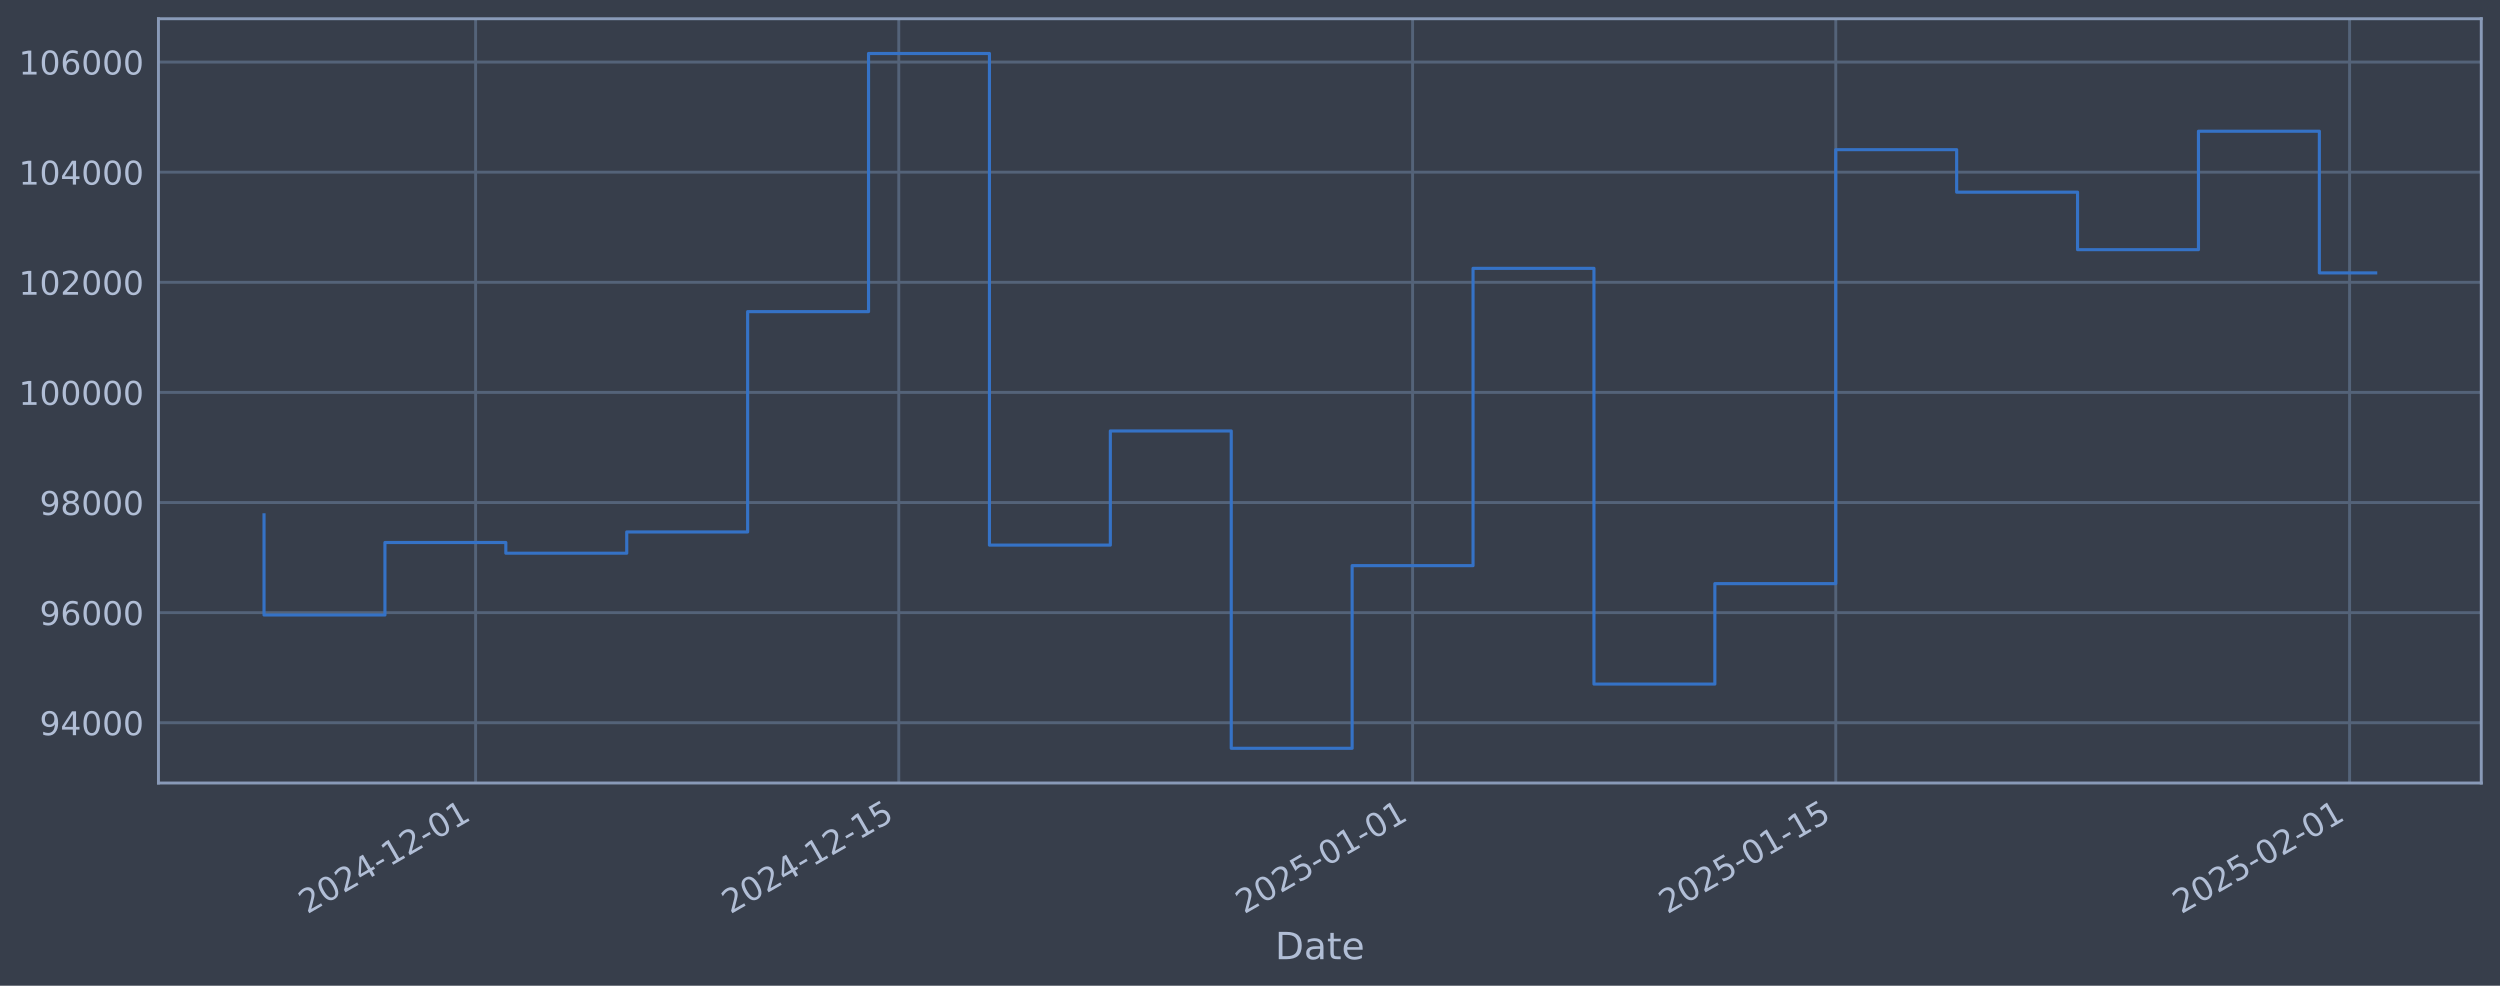
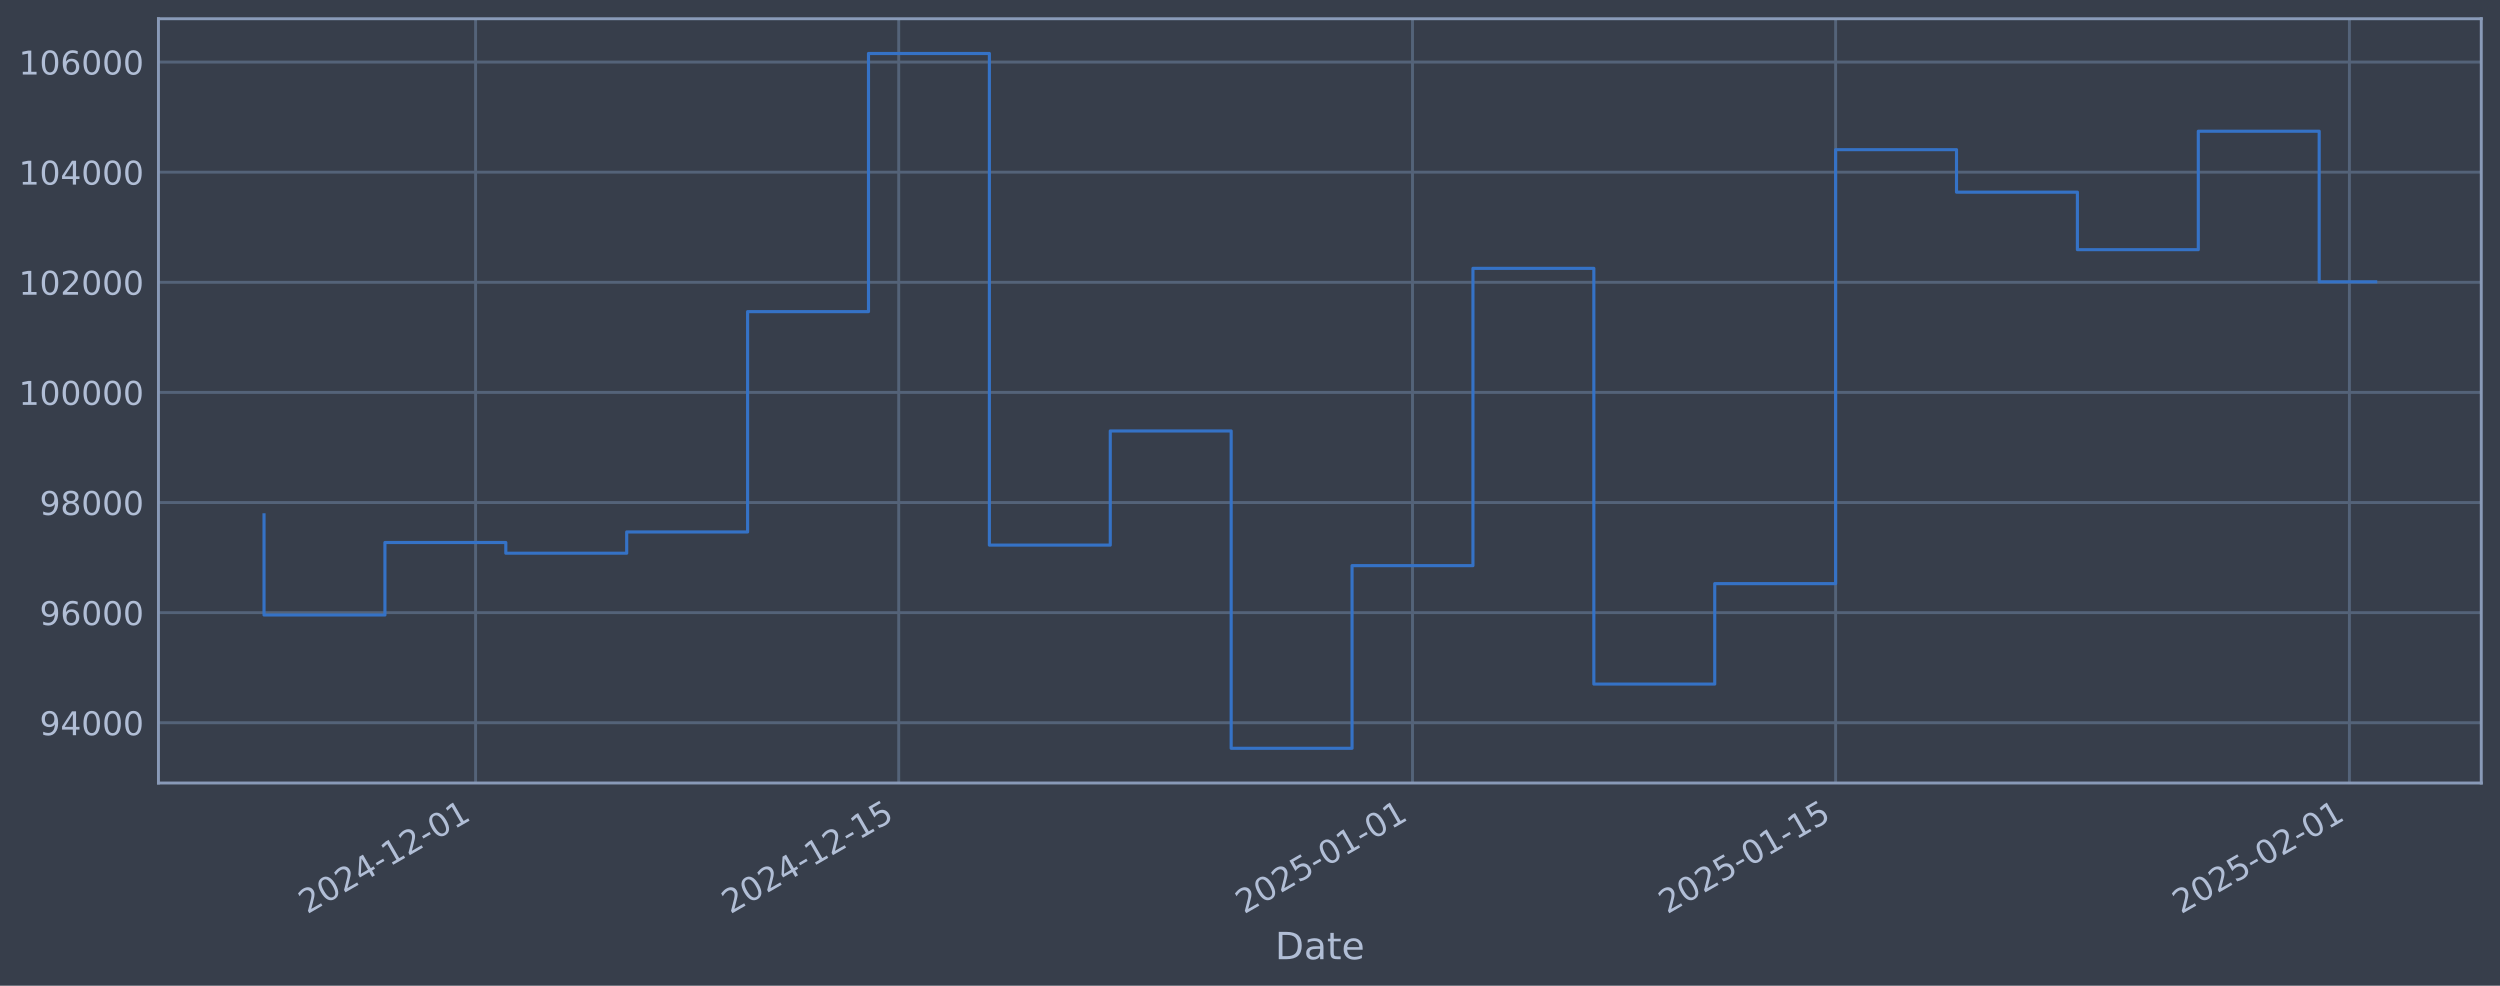
<svg xmlns="http://www.w3.org/2000/svg" xmlns:xlink="http://www.w3.org/1999/xlink" width="960.9pt" height="378.87pt" viewBox="0 0 960.9 378.87" version="1.1">
  <defs>
    <style type="text/css">*{stroke-linejoin: round; stroke-linecap: butt}</style>
  </defs>
  <g id="figure_1">
    <g id="patch_1">
      <path d="M 0 378.87  L 960.9 378.87  L 960.9 0  L 0 0  z " style="fill: #373e4b" />
    </g>
    <g id="axes_1">
      <g id="patch_2">
        <path d="M 60.901 300.96  L 953.701 300.96  L 953.701 7.2  L 60.901 7.2  z " style="fill: #373e4b" />
      </g>
      <g id="matplotlib.axis_1">
        <g id="xtick_1">
          <g id="line2d_1">
-             <path d="M 182.804 300.96  L 182.804 7.2  " clip-path="url(#pec236d47bd)" style="fill: none; stroke: #546379; stroke-width: 1.12; stroke-linecap: square" />
+             <path d="M 182.798 300.96  L 182.798 7.2  " clip-path="url(#p68f99f4457)" style="fill: none; stroke: #546379; stroke-width: 1.12; stroke-linecap: square" />
          </g>
          <g id="line2d_2" />
          <g id="text_1">
-             <g style="fill: #b1bed6" transform="translate(118.0789 351.4642) rotate(-30) scale(0.126 -0.126)">
+             <g style="fill: #b1bed6" transform="translate(118.0722 351.4642) rotate(-30) scale(0.126 -0.126)">
              <defs>
                <path id="DejaVuSans-32" d="M 1228 531  L 3431 531  L 3431 0  L 469 0  L 469 531  Q 828 903 1448 1529  Q 2069 2156 2228 2338  Q 2531 2678 2651 2914  Q 2772 3150 2772 3378  Q 2772 3750 2511 3984  Q 2250 4219 1831 4219  Q 1534 4219 1204 4116  Q 875 4013 500 3803  L 500 4441  Q 881 4594 1212 4672  Q 1544 4750 1819 4750  Q 2544 4750 2975 4387  Q 3406 4025 3406 3419  Q 3406 3131 3298 2873  Q 3191 2616 2906 2266  Q 2828 2175 2409 1742  Q 1991 1309 1228 531  z " transform="scale(0.015625)" />
                <path id="DejaVuSans-30" d="M 2034 4250  Q 1547 4250 1301 3770  Q 1056 3291 1056 2328  Q 1056 1369 1301 889  Q 1547 409 2034 409  Q 2525 409 2770 889  Q 3016 1369 3016 2328  Q 3016 3291 2770 3770  Q 2525 4250 2034 4250  z M 2034 4750  Q 2819 4750 3233 4129  Q 3647 3509 3647 2328  Q 3647 1150 3233 529  Q 2819 -91 2034 -91  Q 1250 -91 836 529  Q 422 1150 422 2328  Q 422 3509 836 4129  Q 1250 4750 2034 4750  z " transform="scale(0.015625)" />
                <path id="DejaVuSans-34" d="M 2419 4116  L 825 1625  L 2419 1625  L 2419 4116  z M 2253 4666  L 3047 4666  L 3047 1625  L 3713 1625  L 3713 1100  L 3047 1100  L 3047 0  L 2419 0  L 2419 1100  L 313 1100  L 313 1709  L 2253 4666  z " transform="scale(0.015625)" />
                <path id="DejaVuSans-2d" d="M 313 2009  L 1997 2009  L 1997 1497  L 313 1497  L 313 2009  z " transform="scale(0.015625)" />
                <path id="DejaVuSans-31" d="M 794 531  L 1825 531  L 1825 4091  L 703 3866  L 703 4441  L 1819 4666  L 2450 4666  L 2450 531  L 3481 531  L 3481 0  L 794 0  L 794 531  z " transform="scale(0.015625)" />
              </defs>
              <use xlink:href="#DejaVuSans-32" />
              <use xlink:href="#DejaVuSans-30" transform="translate(63.62305 0)" />
              <use xlink:href="#DejaVuSans-32" transform="translate(127.2461 0)" />
              <use xlink:href="#DejaVuSans-34" transform="translate(190.8691 0)" />
              <use xlink:href="#DejaVuSans-2d" transform="translate(254.4922 0)" />
              <use xlink:href="#DejaVuSans-31" transform="translate(290.5762 0)" />
              <use xlink:href="#DejaVuSans-32" transform="translate(354.1992 0)" />
              <use xlink:href="#DejaVuSans-2d" transform="translate(417.8223 0)" />
              <use xlink:href="#DejaVuSans-30" transform="translate(453.9062 0)" />
              <use xlink:href="#DejaVuSans-31" transform="translate(517.5293 0)" />
            </g>
          </g>
        </g>
        <g id="xtick_2">
          <g id="line2d_3">
-             <path d="M 345.449 300.96  L 345.449 7.2  " clip-path="url(#pec236d47bd)" style="fill: none; stroke: #546379; stroke-width: 1.12; stroke-linecap: square" />
+             <path d="M 345.428 300.96  L 345.428 7.2  " clip-path="url(#p68f99f4457)" style="fill: none; stroke: #546379; stroke-width: 1.12; stroke-linecap: square" />
          </g>
          <g id="line2d_4" />
          <g id="text_2">
-             <g style="fill: #b1bed6" transform="translate(280.7232 351.4642) rotate(-30) scale(0.126 -0.126)">
+             <g style="fill: #b1bed6" transform="translate(280.7029 351.4642) rotate(-30) scale(0.126 -0.126)">
              <defs>
                <path id="DejaVuSans-35" d="M 691 4666  L 3169 4666  L 3169 4134  L 1269 4134  L 1269 2991  Q 1406 3038 1543 3061  Q 1681 3084 1819 3084  Q 2600 3084 3056 2656  Q 3513 2228 3513 1497  Q 3513 744 3044 326  Q 2575 -91 1722 -91  Q 1428 -91 1123 -41  Q 819 9 494 109  L 494 744  Q 775 591 1075 516  Q 1375 441 1709 441  Q 2250 441 2565 725  Q 2881 1009 2881 1497  Q 2881 1984 2565 2268  Q 2250 2553 1709 2553  Q 1456 2553 1204 2497  Q 953 2441 691 2322  L 691 4666  z " transform="scale(0.015625)" />
              </defs>
              <use xlink:href="#DejaVuSans-32" />
              <use xlink:href="#DejaVuSans-30" transform="translate(63.62305 0)" />
              <use xlink:href="#DejaVuSans-32" transform="translate(127.2461 0)" />
              <use xlink:href="#DejaVuSans-34" transform="translate(190.8691 0)" />
              <use xlink:href="#DejaVuSans-2d" transform="translate(254.4922 0)" />
              <use xlink:href="#DejaVuSans-31" transform="translate(290.5762 0)" />
              <use xlink:href="#DejaVuSans-32" transform="translate(354.1992 0)" />
              <use xlink:href="#DejaVuSans-2d" transform="translate(417.8223 0)" />
              <use xlink:href="#DejaVuSans-31" transform="translate(453.9062 0)" />
              <use xlink:href="#DejaVuSans-35" transform="translate(517.5293 0)" />
            </g>
          </g>
        </g>
        <g id="xtick_3">
          <g id="line2d_5">
-             <path d="M 542.945 300.96  L 542.945 7.2  " clip-path="url(#pec236d47bd)" style="fill: none; stroke: #546379; stroke-width: 1.12; stroke-linecap: square" />
+             <path d="M 542.909 300.96  L 542.909 7.2  " clip-path="url(#p68f99f4457)" style="fill: none; stroke: #546379; stroke-width: 1.12; stroke-linecap: square" />
          </g>
          <g id="line2d_6" />
          <g id="text_3">
-             <g style="fill: #b1bed6" transform="translate(478.2199 351.4642) rotate(-30) scale(0.126 -0.126)">
+             <g style="fill: #b1bed6" transform="translate(478.1831 351.4642) rotate(-30) scale(0.126 -0.126)">
              <use xlink:href="#DejaVuSans-32" />
              <use xlink:href="#DejaVuSans-30" transform="translate(63.62305 0)" />
              <use xlink:href="#DejaVuSans-32" transform="translate(127.2461 0)" />
              <use xlink:href="#DejaVuSans-35" transform="translate(190.8691 0)" />
              <use xlink:href="#DejaVuSans-2d" transform="translate(254.4922 0)" />
              <use xlink:href="#DejaVuSans-30" transform="translate(290.5762 0)" />
              <use xlink:href="#DejaVuSans-31" transform="translate(354.1992 0)" />
              <use xlink:href="#DejaVuSans-2d" transform="translate(417.8223 0)" />
              <use xlink:href="#DejaVuSans-30" transform="translate(453.9062 0)" />
              <use xlink:href="#DejaVuSans-31" transform="translate(517.5293 0)" />
            </g>
          </g>
        </g>
        <g id="xtick_4">
          <g id="line2d_7">
-             <path d="M 705.59 300.96  L 705.59 7.2  " clip-path="url(#pec236d47bd)" style="fill: none; stroke: #546379; stroke-width: 1.12; stroke-linecap: square" />
+             <path d="M 705.539 300.96  L 705.539 7.2  " clip-path="url(#p68f99f4457)" style="fill: none; stroke: #546379; stroke-width: 1.12; stroke-linecap: square" />
          </g>
          <g id="line2d_8" />
          <g id="text_4">
-             <g style="fill: #b1bed6" transform="translate(640.8641 351.4642) rotate(-30) scale(0.126 -0.126)">
+             <g style="fill: #b1bed6" transform="translate(640.8138 351.4642) rotate(-30) scale(0.126 -0.126)">
              <use xlink:href="#DejaVuSans-32" />
              <use xlink:href="#DejaVuSans-30" transform="translate(63.62305 0)" />
              <use xlink:href="#DejaVuSans-32" transform="translate(127.2461 0)" />
              <use xlink:href="#DejaVuSans-35" transform="translate(190.8691 0)" />
              <use xlink:href="#DejaVuSans-2d" transform="translate(254.4922 0)" />
              <use xlink:href="#DejaVuSans-30" transform="translate(290.5762 0)" />
              <use xlink:href="#DejaVuSans-31" transform="translate(354.1992 0)" />
              <use xlink:href="#DejaVuSans-2d" transform="translate(417.8223 0)" />
              <use xlink:href="#DejaVuSans-31" transform="translate(453.9062 0)" />
              <use xlink:href="#DejaVuSans-35" transform="translate(517.5293 0)" />
            </g>
          </g>
        </g>
        <g id="xtick_5">
          <g id="line2d_9">
-             <path d="M 903.086 300.96  L 903.086 7.2  " clip-path="url(#pec236d47bd)" style="fill: none; stroke: #546379; stroke-width: 1.12; stroke-linecap: square" />
+             <path d="M 903.019 300.96  L 903.019 7.2  " clip-path="url(#p68f99f4457)" style="fill: none; stroke: #546379; stroke-width: 1.12; stroke-linecap: square" />
          </g>
          <g id="line2d_10" />
          <g id="text_5">
-             <g style="fill: #b1bed6" transform="translate(838.3608 351.4642) rotate(-30) scale(0.126 -0.126)">
+             <g style="fill: #b1bed6" transform="translate(838.294 351.4642) rotate(-30) scale(0.126 -0.126)">
              <use xlink:href="#DejaVuSans-32" />
              <use xlink:href="#DejaVuSans-30" transform="translate(63.62305 0)" />
              <use xlink:href="#DejaVuSans-32" transform="translate(127.2461 0)" />
              <use xlink:href="#DejaVuSans-35" transform="translate(190.8691 0)" />
              <use xlink:href="#DejaVuSans-2d" transform="translate(254.4922 0)" />
              <use xlink:href="#DejaVuSans-30" transform="translate(290.5762 0)" />
              <use xlink:href="#DejaVuSans-32" transform="translate(354.1992 0)" />
              <use xlink:href="#DejaVuSans-2d" transform="translate(417.8223 0)" />
              <use xlink:href="#DejaVuSans-30" transform="translate(453.9062 0)" />
              <use xlink:href="#DejaVuSans-31" transform="translate(517.5293 0)" />
            </g>
          </g>
        </g>
        <g id="text_6">
          <g style="fill: #b1bed6" transform="translate(490.0914 368.6753) scale(0.144 -0.144)">
            <defs>
              <path id="DejaVuSans-44" d="M 1259 4147  L 1259 519  L 2022 519  Q 2988 519 3436 956  Q 3884 1394 3884 2338  Q 3884 3275 3436 3711  Q 2988 4147 2022 4147  L 1259 4147  z M 628 4666  L 1925 4666  Q 3281 4666 3915 4102  Q 4550 3538 4550 2338  Q 4550 1131 3912 565  Q 3275 0 1925 0  L 628 0  L 628 4666  z " transform="scale(0.015625)" />
              <path id="DejaVuSans-61" d="M 2194 1759  Q 1497 1759 1228 1600  Q 959 1441 959 1056  Q 959 750 1161 570  Q 1363 391 1709 391  Q 2188 391 2477 730  Q 2766 1069 2766 1631  L 2766 1759  L 2194 1759  z M 3341 1997  L 3341 0  L 2766 0  L 2766 531  Q 2569 213 2275 61  Q 1981 -91 1556 -91  Q 1019 -91 701 211  Q 384 513 384 1019  Q 384 1609 779 1909  Q 1175 2209 1959 2209  L 2766 2209  L 2766 2266  Q 2766 2663 2505 2880  Q 2244 3097 1772 3097  Q 1472 3097 1187 3025  Q 903 2953 641 2809  L 641 3341  Q 956 3463 1253 3523  Q 1550 3584 1831 3584  Q 2591 3584 2966 3190  Q 3341 2797 3341 1997  z " transform="scale(0.015625)" />
              <path id="DejaVuSans-74" d="M 1172 4494  L 1172 3500  L 2356 3500  L 2356 3053  L 1172 3053  L 1172 1153  Q 1172 725 1289 603  Q 1406 481 1766 481  L 2356 481  L 2356 0  L 1766 0  Q 1100 0 847 248  Q 594 497 594 1153  L 594 3053  L 172 3053  L 172 3500  L 594 3500  L 594 4494  L 1172 4494  z " transform="scale(0.015625)" />
              <path id="DejaVuSans-65" d="M 3597 1894  L 3597 1613  L 953 1613  Q 991 1019 1311 708  Q 1631 397 2203 397  Q 2534 397 2845 478  Q 3156 559 3463 722  L 3463 178  Q 3153 47 2828 -22  Q 2503 -91 2169 -91  Q 1331 -91 842 396  Q 353 884 353 1716  Q 353 2575 817 3079  Q 1281 3584 2069 3584  Q 2775 3584 3186 3129  Q 3597 2675 3597 1894  z M 3022 2063  Q 3016 2534 2758 2815  Q 2500 3097 2075 3097  Q 1594 3097 1305 2825  Q 1016 2553 972 2059  L 3022 2063  z " transform="scale(0.015625)" />
            </defs>
            <use xlink:href="#DejaVuSans-44" />
            <use xlink:href="#DejaVuSans-61" transform="translate(77.00195 0)" />
            <use xlink:href="#DejaVuSans-74" transform="translate(138.2812 0)" />
            <use xlink:href="#DejaVuSans-65" transform="translate(177.4902 0)" />
          </g>
        </g>
      </g>
      <g id="matplotlib.axis_2">
        <g id="ytick_1">
          <g id="line2d_11">
-             <path d="M 60.901 277.797  L 953.701 277.797  " clip-path="url(#pec236d47bd)" style="fill: none; stroke: #546379; stroke-width: 1.12; stroke-linecap: square" />
+             <path d="M 60.901 277.797  L 953.701 277.797  " clip-path="url(#p68f99f4457)" style="fill: none; stroke: #546379; stroke-width: 1.12; stroke-linecap: square" />
          </g>
          <g id="line2d_12" />
          <g id="text_7">
            <g style="fill: #b1bed6" transform="translate(15.21675 282.5841) scale(0.126 -0.126)">
              <defs>
                <path id="DejaVuSans-39" d="M 703 97  L 703 672  Q 941 559 1184 500  Q 1428 441 1663 441  Q 2288 441 2617 861  Q 2947 1281 2994 2138  Q 2813 1869 2534 1725  Q 2256 1581 1919 1581  Q 1219 1581 811 2004  Q 403 2428 403 3163  Q 403 3881 828 4315  Q 1253 4750 1959 4750  Q 2769 4750 3195 4129  Q 3622 3509 3622 2328  Q 3622 1225 3098 567  Q 2575 -91 1691 -91  Q 1453 -91 1209 -44  Q 966 3 703 97  z M 1959 2075  Q 2384 2075 2632 2365  Q 2881 2656 2881 3163  Q 2881 3666 2632 3958  Q 2384 4250 1959 4250  Q 1534 4250 1286 3958  Q 1038 3666 1038 3163  Q 1038 2656 1286 2365  Q 1534 2075 1959 2075  z " transform="scale(0.015625)" />
              </defs>
              <use xlink:href="#DejaVuSans-39" />
              <use xlink:href="#DejaVuSans-34" transform="translate(63.62305 0)" />
              <use xlink:href="#DejaVuSans-30" transform="translate(127.2461 0)" />
              <use xlink:href="#DejaVuSans-30" transform="translate(190.8691 0)" />
              <use xlink:href="#DejaVuSans-30" transform="translate(254.4922 0)" />
            </g>
          </g>
        </g>
        <g id="ytick_2">
          <g id="line2d_13">
-             <path d="M 60.901 235.473  L 953.701 235.473  " clip-path="url(#pec236d47bd)" style="fill: none; stroke: #546379; stroke-width: 1.12; stroke-linecap: square" />
+             <path d="M 60.901 235.473  L 953.701 235.473  " clip-path="url(#p68f99f4457)" style="fill: none; stroke: #546379; stroke-width: 1.12; stroke-linecap: square" />
          </g>
          <g id="line2d_14" />
          <g id="text_8">
            <g style="fill: #b1bed6" transform="translate(15.21675 240.2602) scale(0.126 -0.126)">
              <defs>
                <path id="DejaVuSans-36" d="M 2113 2584  Q 1688 2584 1439 2293  Q 1191 2003 1191 1497  Q 1191 994 1439 701  Q 1688 409 2113 409  Q 2538 409 2786 701  Q 3034 994 3034 1497  Q 3034 2003 2786 2293  Q 2538 2584 2113 2584  z M 3366 4563  L 3366 3988  Q 3128 4100 2886 4159  Q 2644 4219 2406 4219  Q 1781 4219 1451 3797  Q 1122 3375 1075 2522  Q 1259 2794 1537 2939  Q 1816 3084 2150 3084  Q 2853 3084 3261 2657  Q 3669 2231 3669 1497  Q 3669 778 3244 343  Q 2819 -91 2113 -91  Q 1303 -91 875 529  Q 447 1150 447 2328  Q 447 3434 972 4092  Q 1497 4750 2381 4750  Q 2619 4750 2861 4703  Q 3103 4656 3366 4563  z " transform="scale(0.015625)" />
              </defs>
              <use xlink:href="#DejaVuSans-39" />
              <use xlink:href="#DejaVuSans-36" transform="translate(63.62305 0)" />
              <use xlink:href="#DejaVuSans-30" transform="translate(127.2461 0)" />
              <use xlink:href="#DejaVuSans-30" transform="translate(190.8691 0)" />
              <use xlink:href="#DejaVuSans-30" transform="translate(254.4922 0)" />
            </g>
          </g>
        </g>
        <g id="ytick_3">
          <g id="line2d_15">
-             <path d="M 60.901 193.149  L 953.701 193.149  " clip-path="url(#pec236d47bd)" style="fill: none; stroke: #546379; stroke-width: 1.12; stroke-linecap: square" />
+             <path d="M 60.901 193.149  L 953.701 193.149  " clip-path="url(#p68f99f4457)" style="fill: none; stroke: #546379; stroke-width: 1.12; stroke-linecap: square" />
          </g>
          <g id="line2d_16" />
          <g id="text_9">
            <g style="fill: #b1bed6" transform="translate(15.21675 197.9364) scale(0.126 -0.126)">
              <defs>
                <path id="DejaVuSans-38" d="M 2034 2216  Q 1584 2216 1326 1975  Q 1069 1734 1069 1313  Q 1069 891 1326 650  Q 1584 409 2034 409  Q 2484 409 2743 651  Q 3003 894 3003 1313  Q 3003 1734 2745 1975  Q 2488 2216 2034 2216  z M 1403 2484  Q 997 2584 770 2862  Q 544 3141 544 3541  Q 544 4100 942 4425  Q 1341 4750 2034 4750  Q 2731 4750 3128 4425  Q 3525 4100 3525 3541  Q 3525 3141 3298 2862  Q 3072 2584 2669 2484  Q 3125 2378 3379 2068  Q 3634 1759 3634 1313  Q 3634 634 3220 271  Q 2806 -91 2034 -91  Q 1263 -91 848 271  Q 434 634 434 1313  Q 434 1759 690 2068  Q 947 2378 1403 2484  z M 1172 3481  Q 1172 3119 1398 2916  Q 1625 2713 2034 2713  Q 2441 2713 2670 2916  Q 2900 3119 2900 3481  Q 2900 3844 2670 4047  Q 2441 4250 2034 4250  Q 1625 4250 1398 4047  Q 1172 3844 1172 3481  z " transform="scale(0.015625)" />
              </defs>
              <use xlink:href="#DejaVuSans-39" />
              <use xlink:href="#DejaVuSans-38" transform="translate(63.62305 0)" />
              <use xlink:href="#DejaVuSans-30" transform="translate(127.2461 0)" />
              <use xlink:href="#DejaVuSans-30" transform="translate(190.8691 0)" />
              <use xlink:href="#DejaVuSans-30" transform="translate(254.4922 0)" />
            </g>
          </g>
        </g>
        <g id="ytick_4">
          <g id="line2d_17">
-             <path d="M 60.901 150.826  L 953.701 150.826  " clip-path="url(#pec236d47bd)" style="fill: none; stroke: #546379; stroke-width: 1.12; stroke-linecap: square" />
+             <path d="M 60.901 150.826  L 953.701 150.826  " clip-path="url(#p68f99f4457)" style="fill: none; stroke: #546379; stroke-width: 1.12; stroke-linecap: square" />
          </g>
          <g id="line2d_18" />
          <g id="text_10">
            <g style="fill: #b1bed6" transform="translate(7.2 155.6126) scale(0.126 -0.126)">
              <use xlink:href="#DejaVuSans-31" />
              <use xlink:href="#DejaVuSans-30" transform="translate(63.62305 0)" />
              <use xlink:href="#DejaVuSans-30" transform="translate(127.2461 0)" />
              <use xlink:href="#DejaVuSans-30" transform="translate(190.8691 0)" />
              <use xlink:href="#DejaVuSans-30" transform="translate(254.4922 0)" />
              <use xlink:href="#DejaVuSans-30" transform="translate(318.1152 0)" />
            </g>
          </g>
        </g>
        <g id="ytick_5">
          <g id="line2d_19">
-             <path d="M 60.901 108.502  L 953.701 108.502  " clip-path="url(#pec236d47bd)" style="fill: none; stroke: #546379; stroke-width: 1.12; stroke-linecap: square" />
+             <path d="M 60.901 108.502  L 953.701 108.502  " clip-path="url(#p68f99f4457)" style="fill: none; stroke: #546379; stroke-width: 1.12; stroke-linecap: square" />
          </g>
          <g id="line2d_20" />
          <g id="text_11">
            <g style="fill: #b1bed6" transform="translate(7.2 113.2888) scale(0.126 -0.126)">
              <use xlink:href="#DejaVuSans-31" />
              <use xlink:href="#DejaVuSans-30" transform="translate(63.62305 0)" />
              <use xlink:href="#DejaVuSans-32" transform="translate(127.2461 0)" />
              <use xlink:href="#DejaVuSans-30" transform="translate(190.8691 0)" />
              <use xlink:href="#DejaVuSans-30" transform="translate(254.4922 0)" />
              <use xlink:href="#DejaVuSans-30" transform="translate(318.1152 0)" />
            </g>
          </g>
        </g>
        <g id="ytick_6">
          <g id="line2d_21">
-             <path d="M 60.901 66.178  L 953.701 66.178  " clip-path="url(#pec236d47bd)" style="fill: none; stroke: #546379; stroke-width: 1.12; stroke-linecap: square" />
+             <path d="M 60.901 66.178  L 953.701 66.178  " clip-path="url(#p68f99f4457)" style="fill: none; stroke: #546379; stroke-width: 1.12; stroke-linecap: square" />
          </g>
          <g id="line2d_22" />
          <g id="text_12">
            <g style="fill: #b1bed6" transform="translate(7.2 70.96502) scale(0.126 -0.126)">
              <use xlink:href="#DejaVuSans-31" />
              <use xlink:href="#DejaVuSans-30" transform="translate(63.62305 0)" />
              <use xlink:href="#DejaVuSans-34" transform="translate(127.2461 0)" />
              <use xlink:href="#DejaVuSans-30" transform="translate(190.8691 0)" />
              <use xlink:href="#DejaVuSans-30" transform="translate(254.4922 0)" />
              <use xlink:href="#DejaVuSans-30" transform="translate(318.1152 0)" />
            </g>
          </g>
        </g>
        <g id="ytick_7">
          <g id="line2d_23">
-             <path d="M 60.901 23.854  L 953.701 23.854  " clip-path="url(#pec236d47bd)" style="fill: none; stroke: #546379; stroke-width: 1.12; stroke-linecap: square" />
+             <path d="M 60.901 23.854  L 953.701 23.854  " clip-path="url(#p68f99f4457)" style="fill: none; stroke: #546379; stroke-width: 1.12; stroke-linecap: square" />
          </g>
          <g id="line2d_24" />
          <g id="text_13">
            <g style="fill: #b1bed6" transform="translate(7.2 28.64121) scale(0.126 -0.126)">
              <use xlink:href="#DejaVuSans-31" />
              <use xlink:href="#DejaVuSans-30" transform="translate(63.62305 0)" />
              <use xlink:href="#DejaVuSans-36" transform="translate(127.2461 0)" />
              <use xlink:href="#DejaVuSans-30" transform="translate(190.8691 0)" />
              <use xlink:href="#DejaVuSans-30" transform="translate(254.4922 0)" />
              <use xlink:href="#DejaVuSans-30" transform="translate(318.1152 0)" />
            </g>
          </g>
        </g>
      </g>
      <g id="line2d_25">
-         <path d="M 101.482 197.87  L 101.482 236.383  L 147.952 236.383  L 147.952 208.521  L 194.422 208.521  L 194.422 212.628  L 240.892 212.628  L 240.892 204.459  L 287.361 204.459  L 287.361 119.77  L 333.831 119.77  L 333.831 20.553  L 380.301 20.553  L 380.301 209.517  L 426.771 209.517  L 426.771 165.636  L 473.241 165.636  L 473.241 287.607  L 519.71 287.607  L 519.71 217.409  L 566.18 217.409  L 566.18 103.141  L 612.65 103.141  L 612.65 262.927  L 659.12 262.927  L 659.12 224.318  L 705.59 224.318  L 705.59 57.525  L 752.059 57.525  L 752.059 73.859  L 798.529 73.859  L 798.529 95.961  L 844.999 95.961  L 844.999 50.434  L 891.469 50.434  L 891.469 104.891  L 913.119 104.891  " clip-path="url(#pec236d47bd)" style="fill: none; stroke: #3572c6; stroke-width: 1.2; stroke-linecap: square" />
+         <path d="M 101.482 197.87  L 101.482 236.383  L 147.948 236.383  L 147.948 208.521  L 194.414 208.521  L 194.414 212.628  L 240.88 212.628  L 240.88 204.459  L 287.346 204.459  L 287.346 119.77  L 333.812 119.77  L 333.812 20.553  L 380.278 20.553  L 380.278 209.517  L 426.744 209.517  L 426.744 165.636  L 473.21 165.636  L 473.21 287.607  L 519.676 287.607  L 519.676 217.409  L 566.142 217.409  L 566.142 103.141  L 612.607 103.141  L 612.607 262.927  L 659.073 262.927  L 659.073 224.318  L 705.539 224.318  L 705.539 57.525  L 752.005 57.525  L 752.005 73.859  L 798.471 73.859  L 798.471 95.961  L 844.937 95.961  L 844.937 50.434  L 891.403 50.434  L 891.403 108.33  L 913.119 108.33  " clip-path="url(#p68f99f4457)" style="fill: none; stroke: #3572c6; stroke-width: 1.2; stroke-linecap: square" />
      </g>
      <g id="patch_3">
        <path d="M 60.901 300.96  L 60.901 7.2  " style="fill: none; stroke: #899ab8; stroke-width: 1.12; stroke-linejoin: miter; stroke-linecap: square" />
      </g>
      <g id="patch_4">
        <path d="M 953.701 300.96  L 953.701 7.2  " style="fill: none; stroke: #899ab8; stroke-width: 1.12; stroke-linejoin: miter; stroke-linecap: square" />
      </g>
      <g id="patch_5">
        <path d="M 60.901 300.96  L 953.701 300.96  " style="fill: none; stroke: #899ab8; stroke-width: 1.12; stroke-linejoin: miter; stroke-linecap: square" />
      </g>
      <g id="patch_6">
        <path d="M 60.901 7.2  L 953.701 7.2  " style="fill: none; stroke: #899ab8; stroke-width: 1.12; stroke-linejoin: miter; stroke-linecap: square" />
      </g>
    </g>
  </g>
  <defs>
-     <clipPath id="pec236d47bd">
+     <clipPath id="p68f99f4457">
      <rect x="60.901" y="7.2" width="892.8" height="293.76" />
    </clipPath>
  </defs>
</svg>
